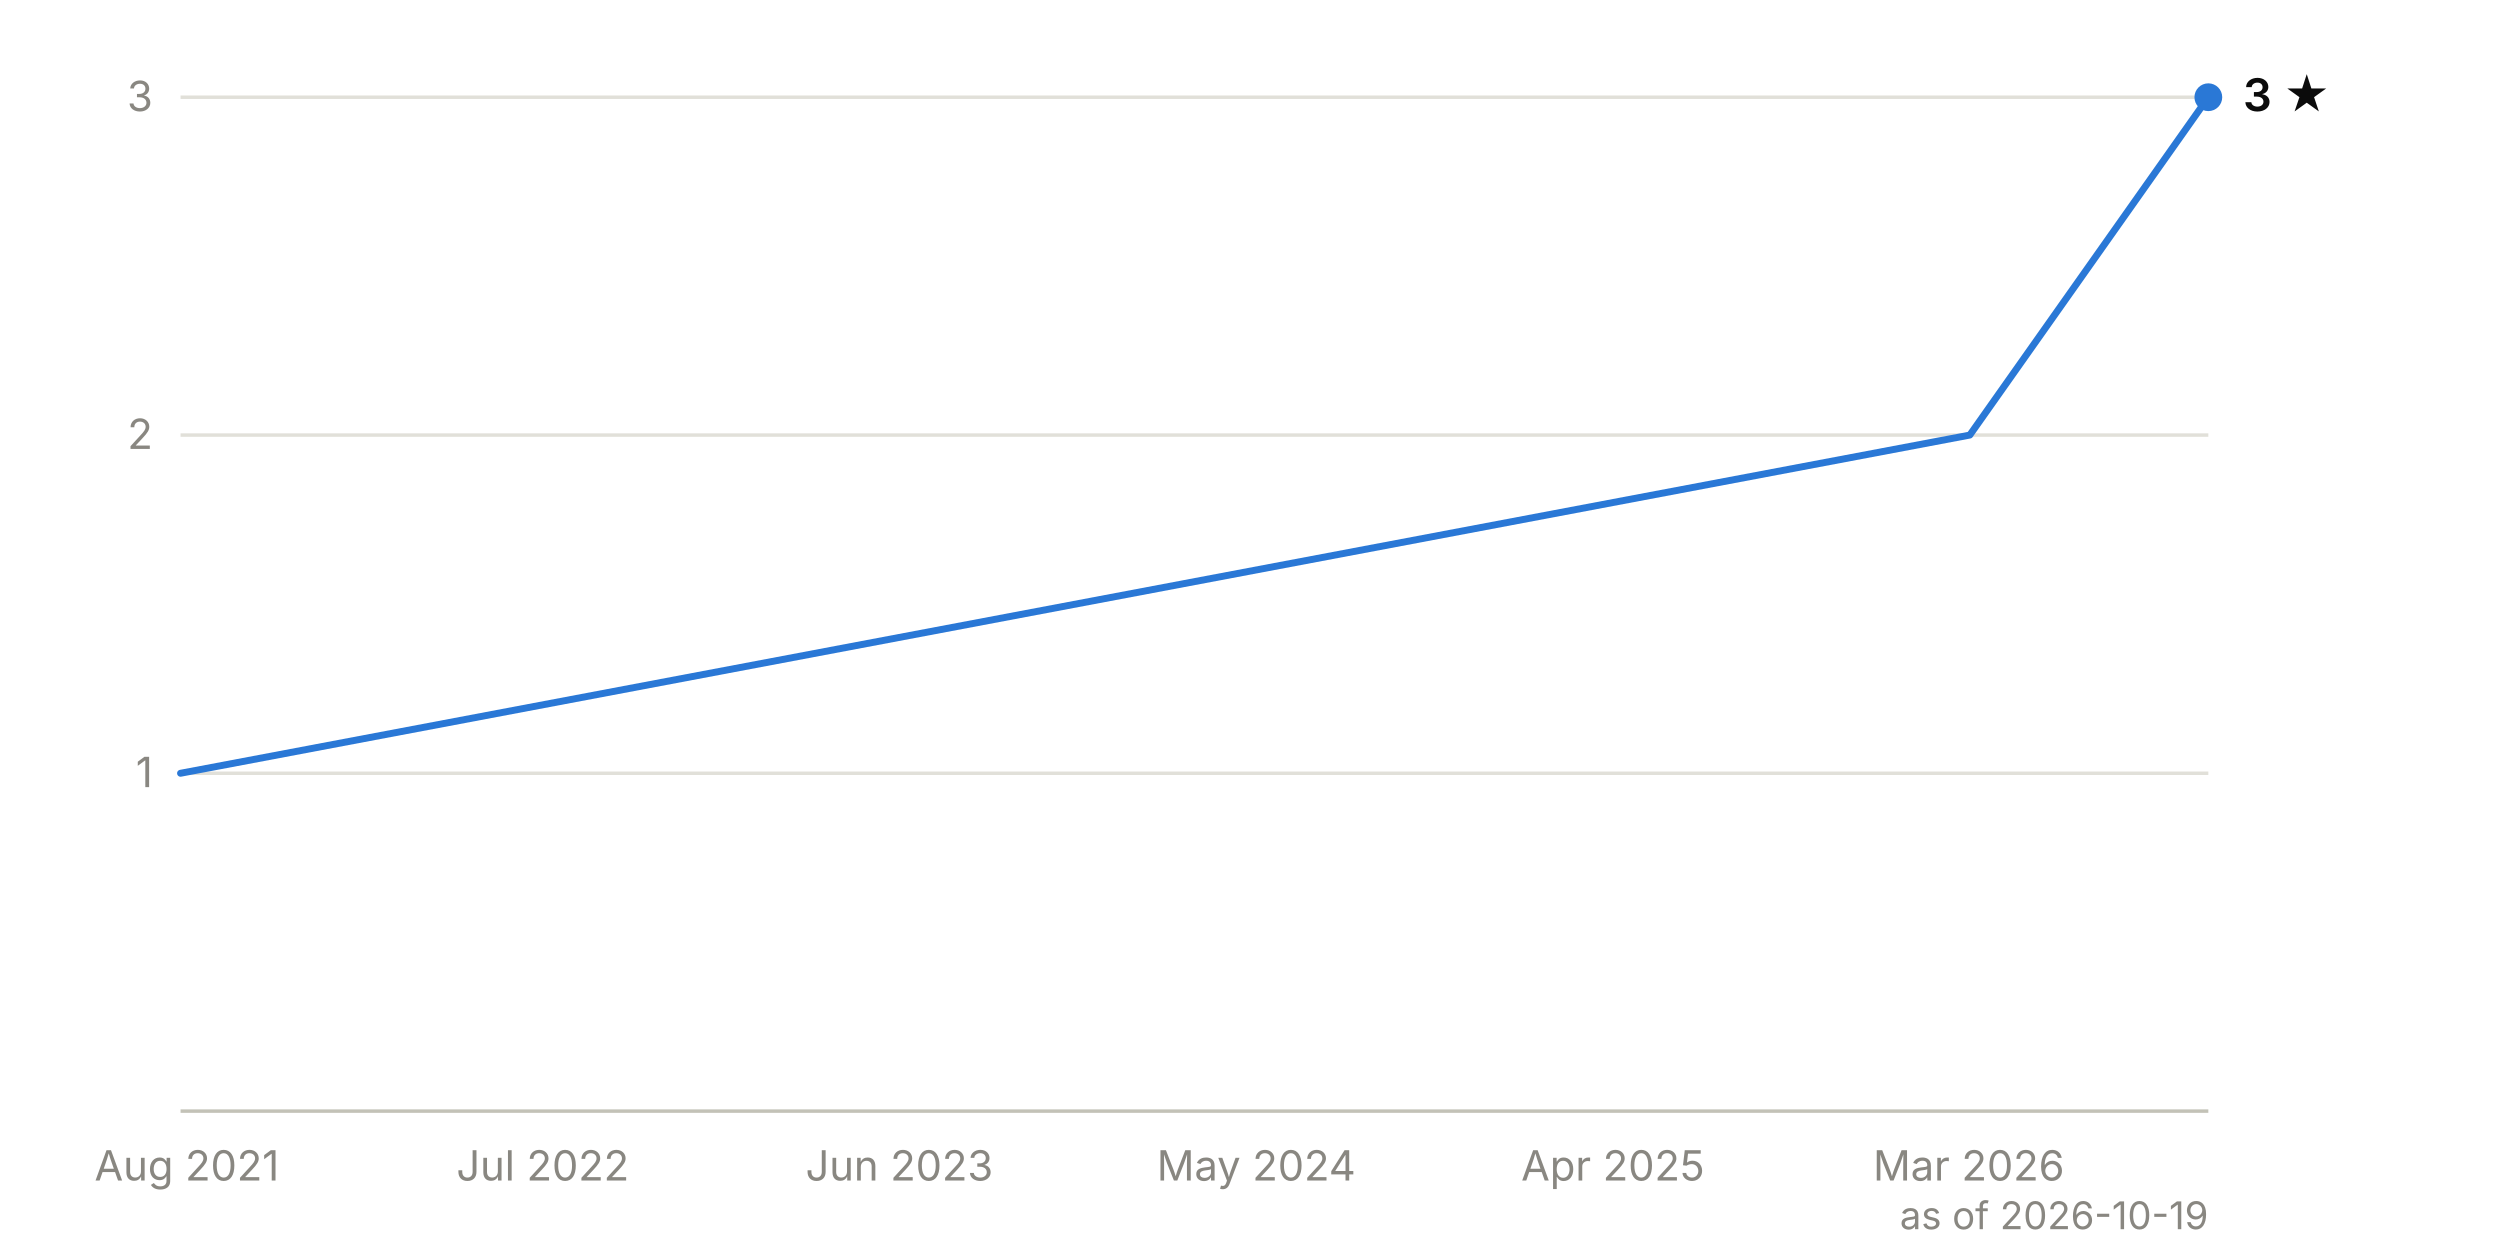
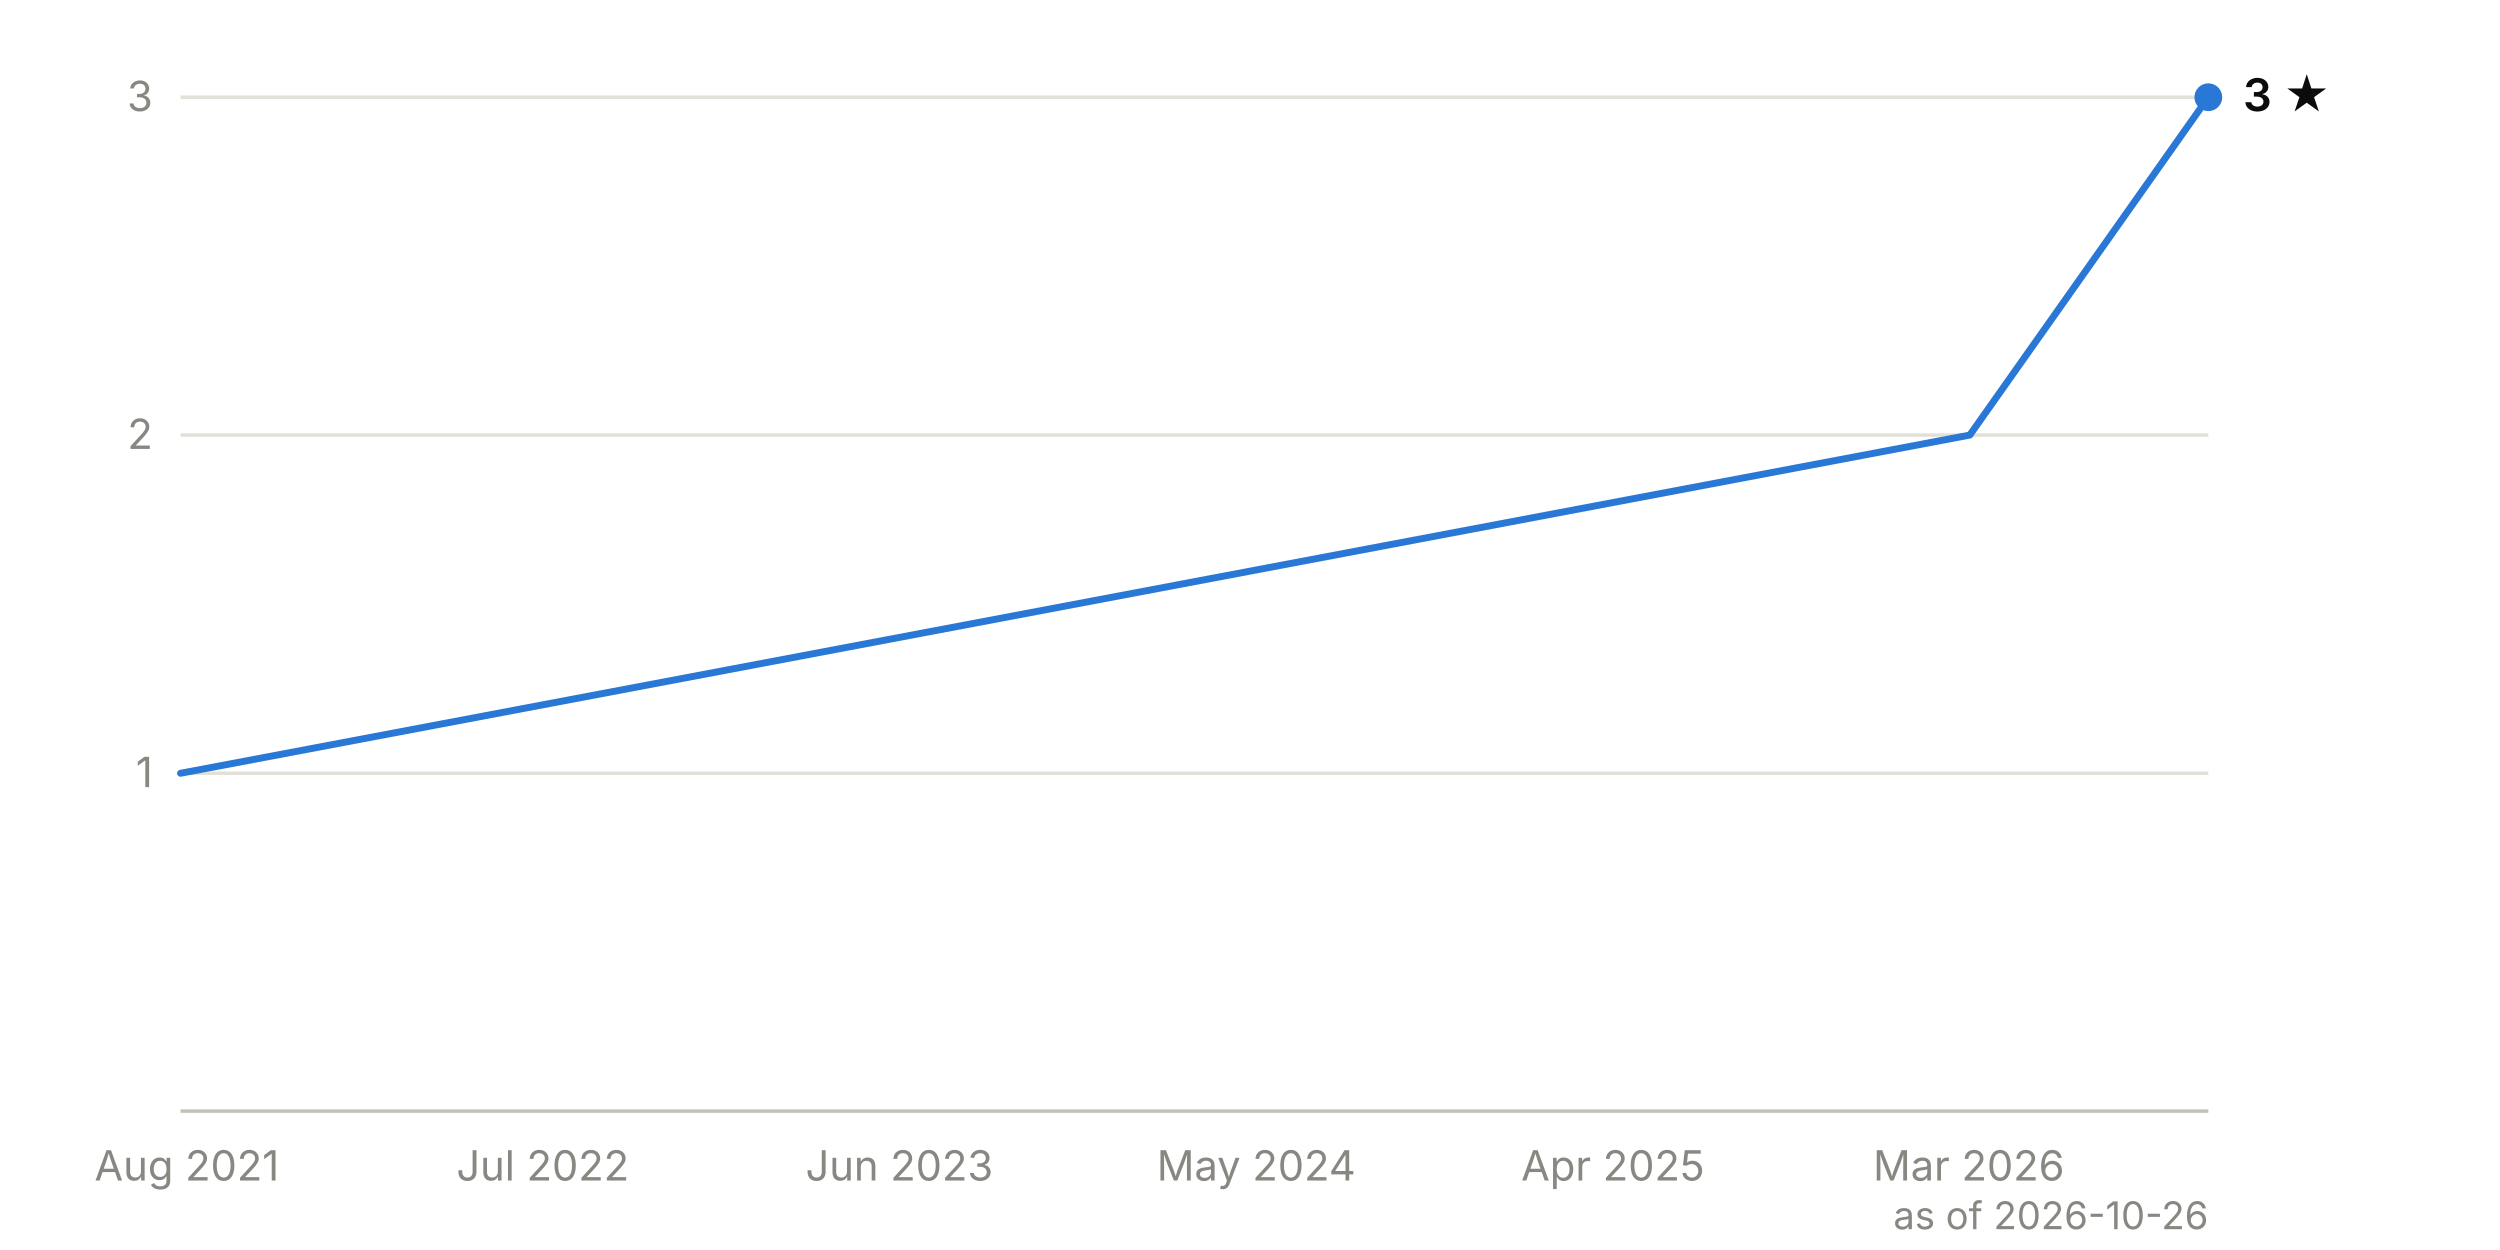
<svg xmlns="http://www.w3.org/2000/svg" viewBox="0 0 720 360" width="720" height="360" font-family="system-ui, -apple-system, 'Segoe UI', sans-serif" font-size="12">
  <line x1="52" y1="222.7" x2="636" y2="222.7" stroke="#e1e0d9" stroke-width="1" />
  <text x="44" y="226.7" text-anchor="end" fill="#898781" style="font-variant-numeric: tabular-nums">1</text>
  <line x1="52" y1="125.3" x2="636" y2="125.3" stroke="#e1e0d9" stroke-width="1" />
  <text x="44" y="129.3" text-anchor="end" fill="#898781" style="font-variant-numeric: tabular-nums">2</text>
  <line x1="52" y1="28.0" x2="636" y2="28.0" stroke="#e1e0d9" stroke-width="1" />
  <text x="44" y="32.0" text-anchor="end" fill="#898781" style="font-variant-numeric: tabular-nums">3</text>
  <line x1="52" y1="320.0" x2="636" y2="320.0" stroke="#c3c2b7" stroke-width="1" />
  <text x="53.8" y="340" text-anchor="middle" fill="#898781">Aug 2021</text>
  <text x="156.3" y="340" text-anchor="middle" fill="#898781">Jul 2022</text>
  <text x="259.0" y="340" text-anchor="middle" fill="#898781">Jun 2023</text>
  <text x="361.8" y="340" text-anchor="middle" fill="#898781">May 2024</text>
  <text x="464.5" y="340" text-anchor="middle" fill="#898781">Apr 2025</text>
  <text x="567.0" y="340" text-anchor="middle" fill="#898781">Mar 2026</text>
  <path d="M52.0,222.7 L567.3,125.3 L636.0,28.0" fill="none" stroke="#2a78d6" stroke-width="2" stroke-linejoin="round" stroke-linecap="round" />
  <circle cx="636.0" cy="28.0" r="4" fill="#2a78d6" />
  <text x="646.0" y="32.0" fill="#0b0b0b" font-weight="600" font-size="13">3 ★</text>
-   <text x="636" y="354" text-anchor="end" fill="#898781" font-size="11">as of 2026-10-19</text>
+   <text x="636" y="354" text-anchor="end" fill="#898781" font-size="11">as of 2026-10-26</text>
</svg>
